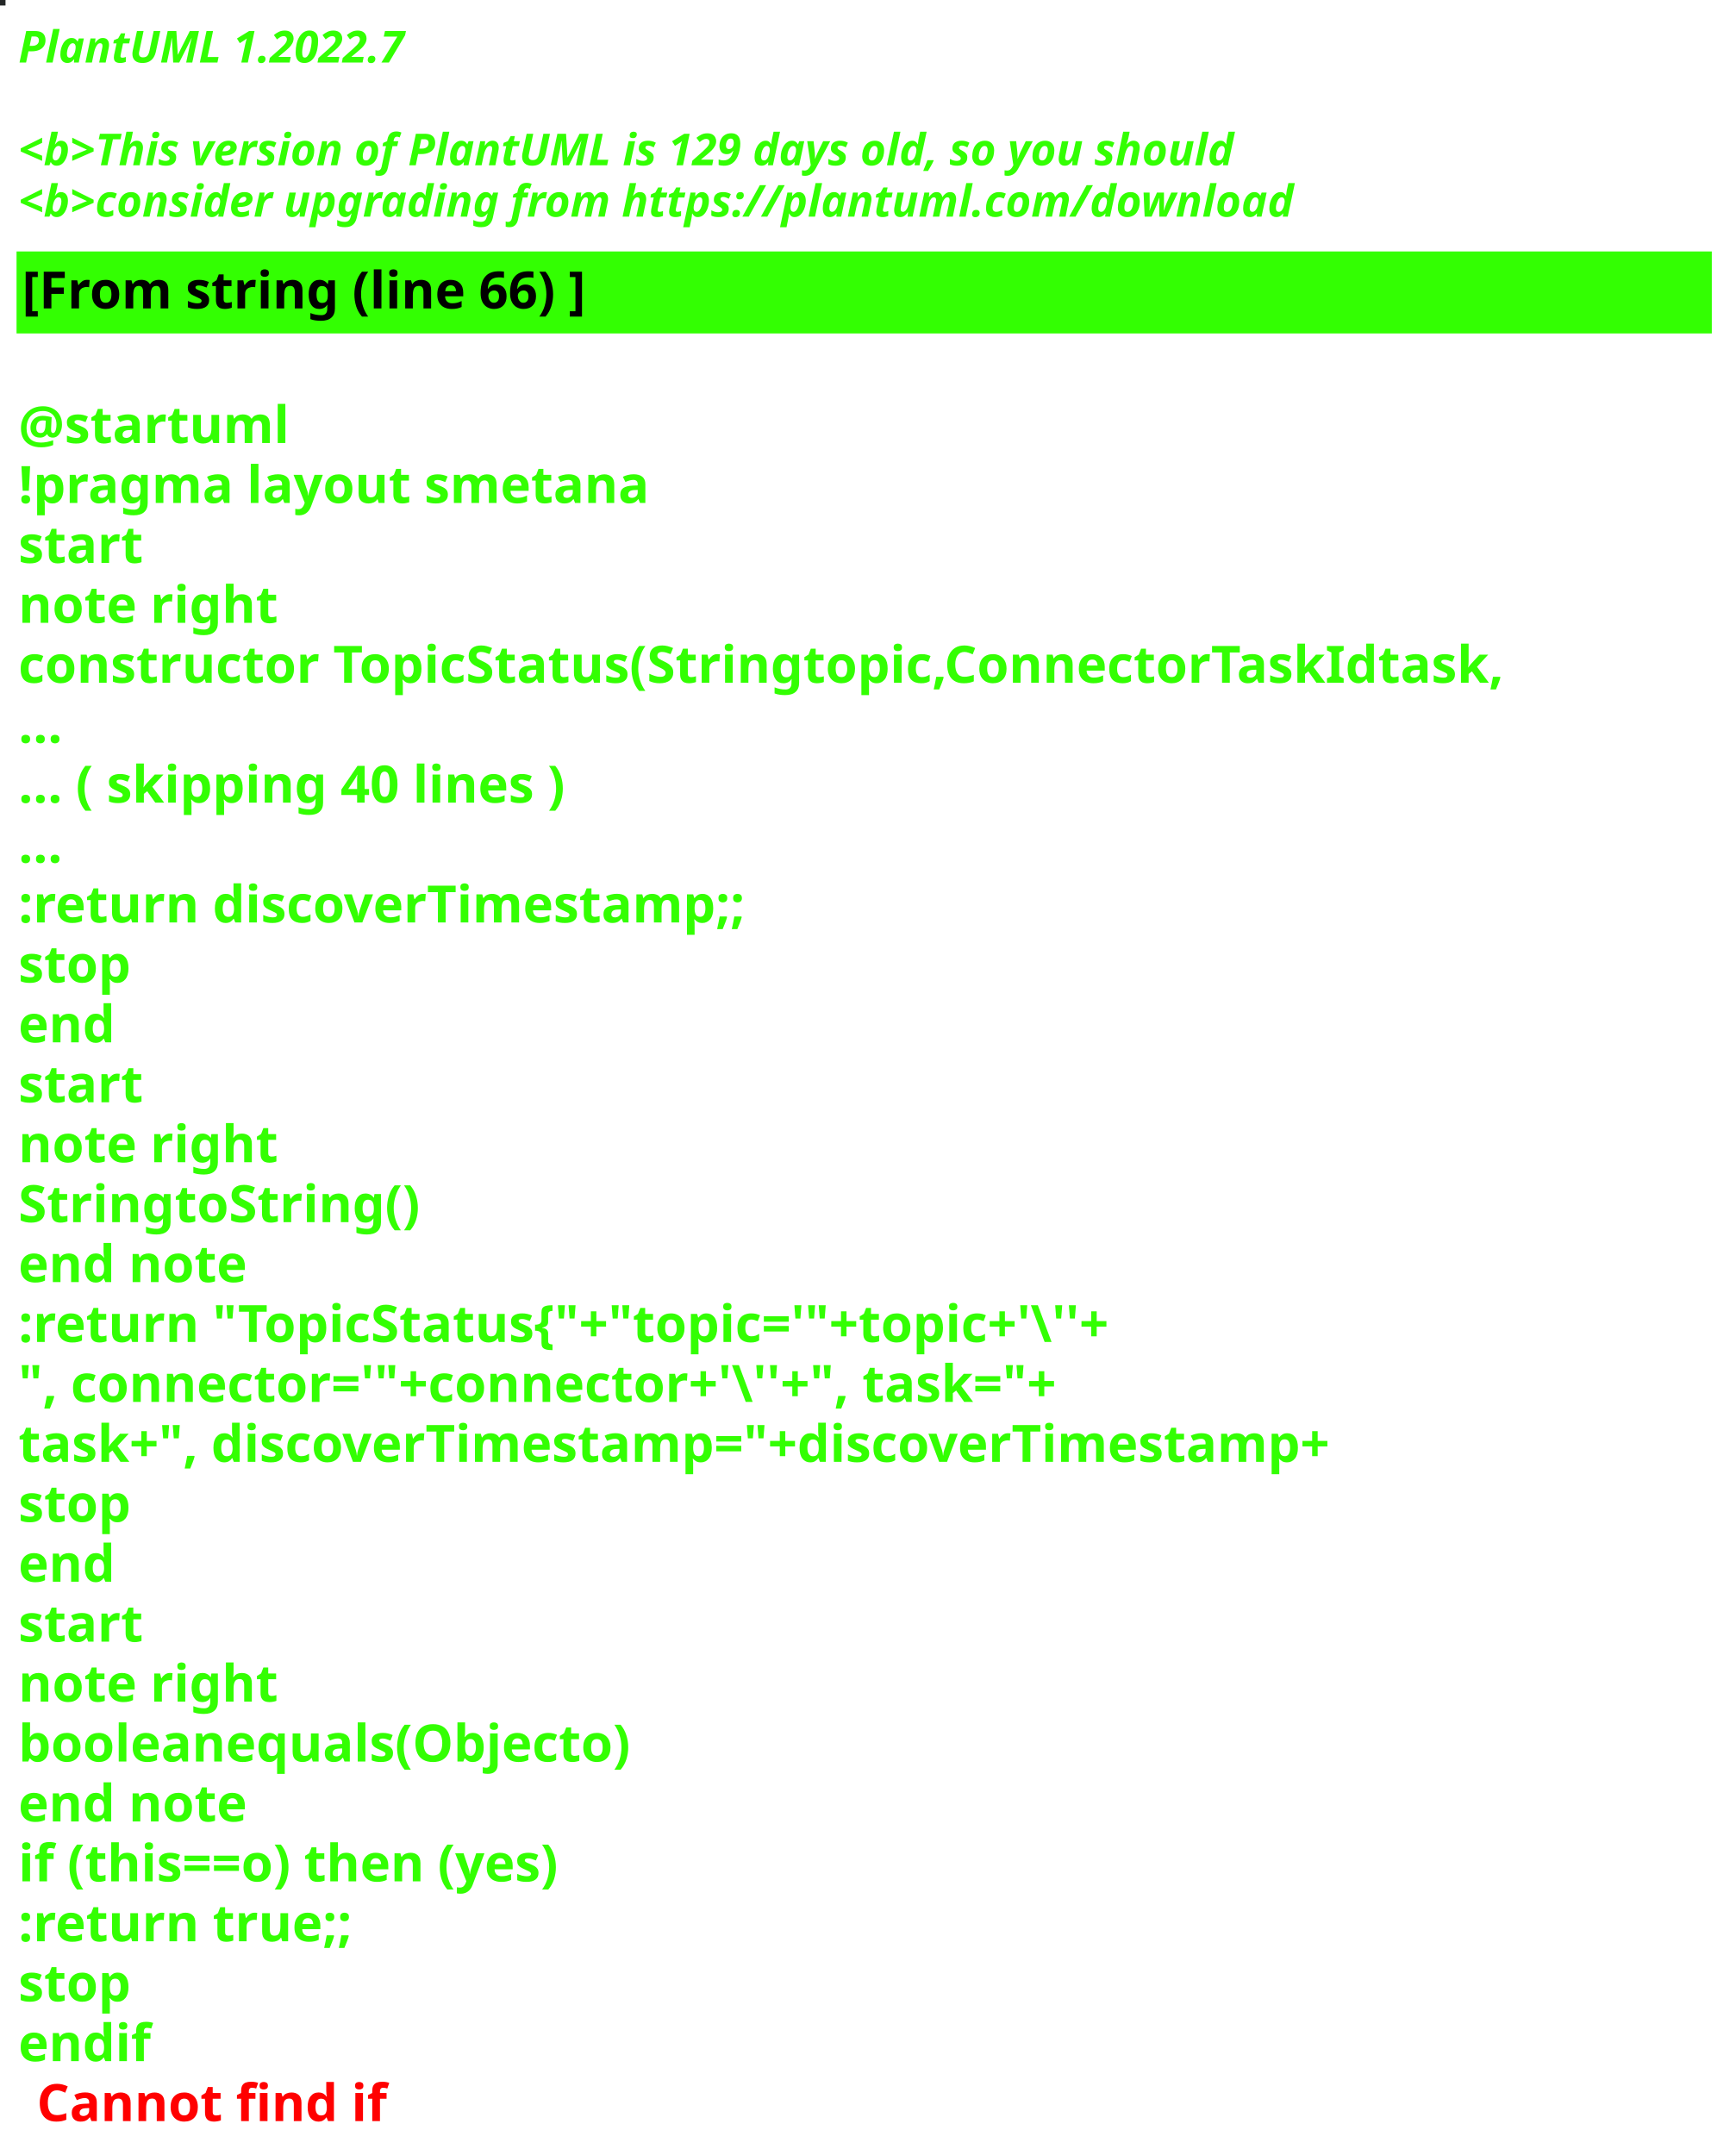
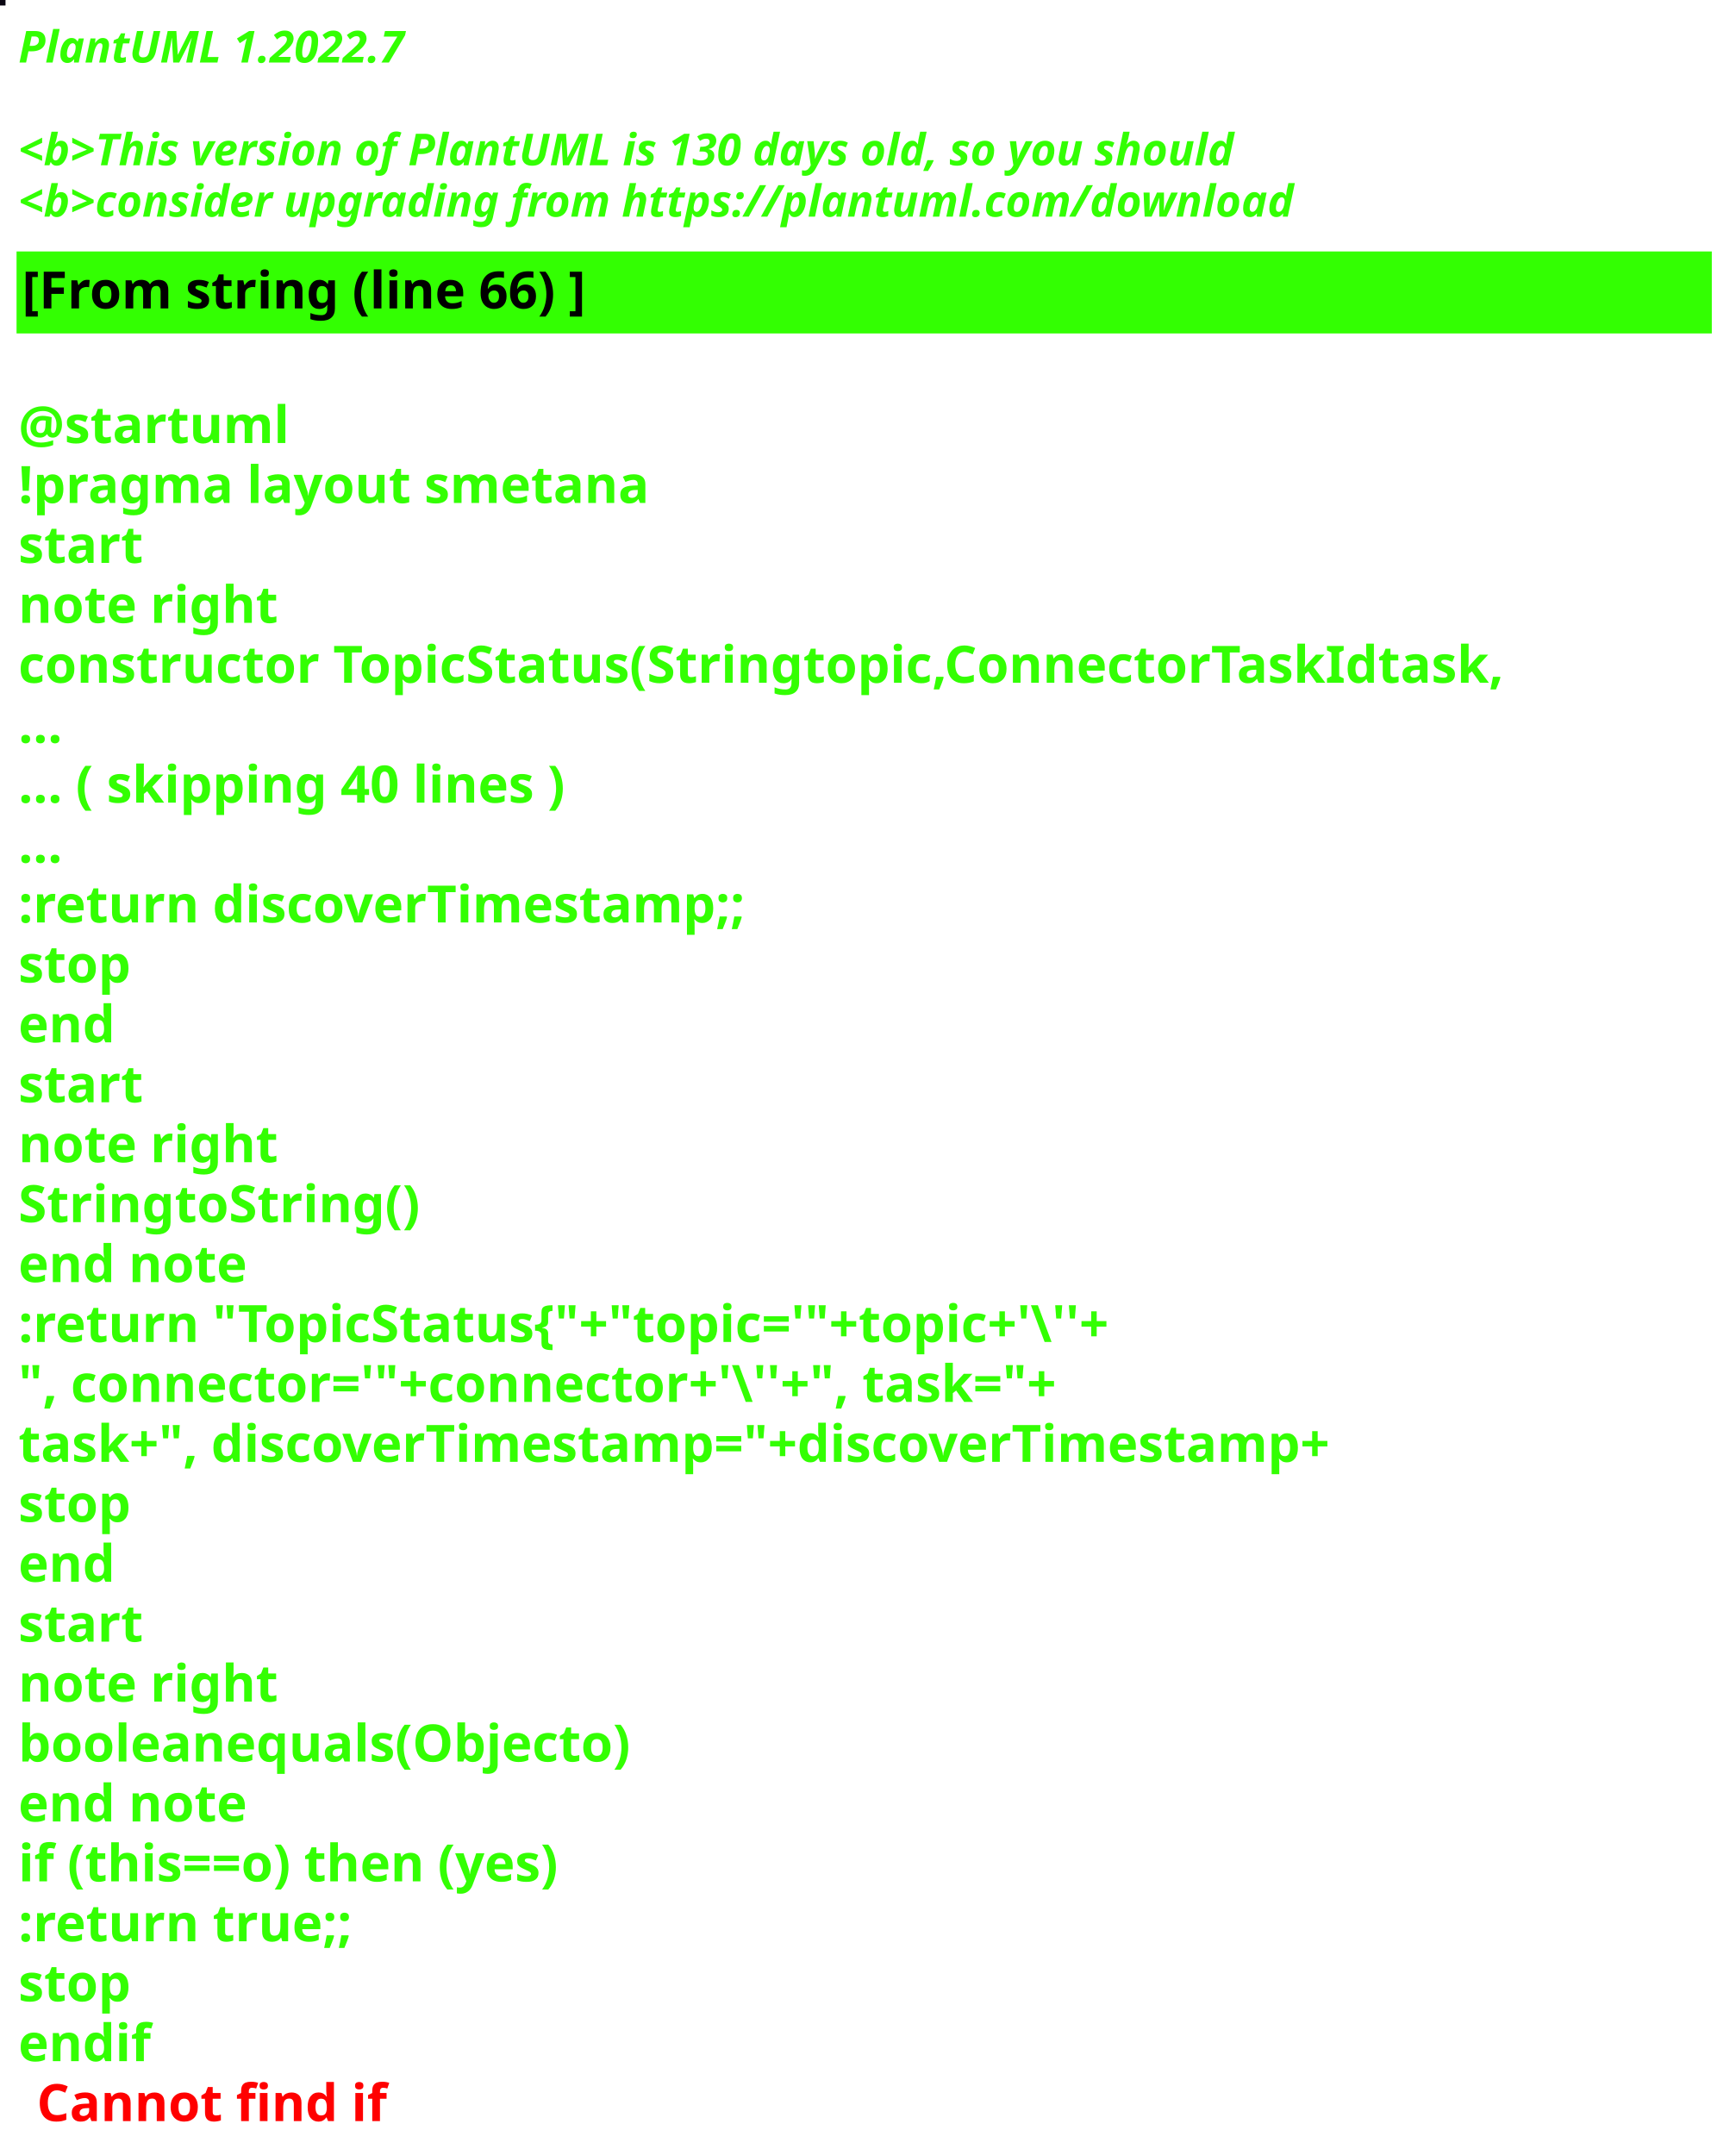
<svg xmlns="http://www.w3.org/2000/svg" contentStyleType="text/css" height="586px" preserveAspectRatio="none" style="width:472px;height:586px;background:#000000;" version="1.1" viewBox="0 0 472 586" width="472px" zoomAndPan="magnify">
  <defs />
  <g>
-     <rect fill="#242727" height="1" style="stroke:#242727;stroke-width:1.0;" width="1" x="0" y="0" />
+     <rect fill="#0A0712" height="1" style="stroke:#0A0712;stroke-width:1.0;" width="1" x="0" y="0" />
    <text fill="#33FF02" font-family="sans-serif" font-size="12" font-style="italic" font-weight="bold" lengthAdjust="spacing" textLength="127" x="5" y="17">PlantUML 1.2022.7</text>
    <text fill="#33FF02" font-family="sans-serif" font-size="12" font-style="italic" font-weight="bold" lengthAdjust="spacing" textLength="4" x="5" y="30.969"> </text>
-     <text fill="#33FF02" font-family="sans-serif" font-size="12" font-style="italic" font-weight="bold" lengthAdjust="spacing" textLength="399" x="5" y="44.938">&lt;b&gt;This version of PlantUML is 129 days old, so you should</text>
+     <text fill="#33FF02" font-family="sans-serif" font-size="12" font-style="italic" font-weight="bold" lengthAdjust="spacing" textLength="399" x="5" y="44.938">&lt;b&gt;This version of PlantUML is 130 days old, so you should</text>
    <text fill="#33FF02" font-family="sans-serif" font-size="12" font-style="italic" font-weight="bold" lengthAdjust="spacing" textLength="408" x="5" y="58.906">&lt;b&gt;consider upgrading from https://plantuml.com/download</text>
    <rect fill="#33FF02" height="21.297" style="stroke:#33FF02;stroke-width:1.0;" width="460" x="5" y="68.875" />
    <text fill="#000000" font-family="sans-serif" font-size="14" font-weight="bold" lengthAdjust="spacing" textLength="178" x="6" y="83.875">[From string (line 66) ]</text>
    <text fill="#33FF02" font-family="sans-serif" font-size="14" font-weight="bold" lengthAdjust="spacing" textLength="5" x="5" y="104.172"> </text>
    <text fill="#33FF02" font-family="sans-serif" font-size="14" font-weight="bold" lengthAdjust="spacing" textLength="79" x="5" y="120.469">@startuml</text>
    <text fill="#33FF02" font-family="sans-serif" font-size="14" font-weight="bold" lengthAdjust="spacing" textLength="190" x="5" y="136.766">!pragma layout smetana</text>
    <text fill="#33FF02" font-family="sans-serif" font-size="14" font-weight="bold" lengthAdjust="spacing" textLength="37" x="5" y="153.062">start</text>
    <text fill="#33FF02" font-family="sans-serif" font-size="14" font-weight="bold" lengthAdjust="spacing" textLength="78" x="5" y="169.359">note right</text>
    <text fill="#33FF02" font-family="sans-serif" font-size="14" font-weight="bold" lengthAdjust="spacing" textLength="460" x="5" y="185.656">constructor TopicStatus(Stringtopic,ConnectorTaskIdtask,</text>
    <text fill="#33FF02" font-family="sans-serif" font-size="14" font-weight="bold" lengthAdjust="spacing" textLength="15" x="5" y="201.953">...</text>
    <text fill="#33FF02" font-family="sans-serif" font-size="14" font-weight="bold" lengthAdjust="spacing" textLength="175" x="5" y="218.25">... ( skipping 40 lines )</text>
    <text fill="#33FF02" font-family="sans-serif" font-size="14" font-weight="bold" lengthAdjust="spacing" textLength="15" x="5" y="234.547">...</text>
    <text fill="#33FF02" font-family="sans-serif" font-size="14" font-weight="bold" lengthAdjust="spacing" textLength="227" x="5" y="250.844">:return discoverTimestamp;;</text>
    <text fill="#33FF02" font-family="sans-serif" font-size="14" font-weight="bold" lengthAdjust="spacing" textLength="35" x="5" y="267.141">stop</text>
    <text fill="#33FF02" font-family="sans-serif" font-size="14" font-weight="bold" lengthAdjust="spacing" textLength="30" x="5" y="283.438">end</text>
    <text fill="#33FF02" font-family="sans-serif" font-size="14" font-weight="bold" lengthAdjust="spacing" textLength="37" x="5" y="299.734">start</text>
    <text fill="#33FF02" font-family="sans-serif" font-size="14" font-weight="bold" lengthAdjust="spacing" textLength="78" x="5" y="316.031">note right</text>
    <text fill="#33FF02" font-family="sans-serif" font-size="14" font-weight="bold" lengthAdjust="spacing" textLength="122" x="5" y="332.328">StringtoString()</text>
    <text fill="#33FF02" font-family="sans-serif" font-size="14" font-weight="bold" lengthAdjust="spacing" textLength="71" x="5" y="348.625">end note</text>
    <text fill="#33FF02" font-family="sans-serif" font-size="14" font-weight="bold" lengthAdjust="spacing" textLength="351" x="5" y="364.922">:return "TopicStatus{"+"topic='"+topic+'\''+</text>
    <text fill="#33FF02" font-family="sans-serif" font-size="14" font-weight="bold" lengthAdjust="spacing" textLength="336" x="5" y="381.219">", connector='"+connector+'\''+", task="+</text>
    <text fill="#33FF02" font-family="sans-serif" font-size="14" font-weight="bold" lengthAdjust="spacing" textLength="413" x="5" y="397.516">task+", discoverTimestamp="+discoverTimestamp+</text>
    <text fill="#33FF02" font-family="sans-serif" font-size="14" font-weight="bold" lengthAdjust="spacing" textLength="35" x="5" y="413.812">stop</text>
    <text fill="#33FF02" font-family="sans-serif" font-size="14" font-weight="bold" lengthAdjust="spacing" textLength="30" x="5" y="430.109">end</text>
    <text fill="#33FF02" font-family="sans-serif" font-size="14" font-weight="bold" lengthAdjust="spacing" textLength="37" x="5" y="446.406">start</text>
    <text fill="#33FF02" font-family="sans-serif" font-size="14" font-weight="bold" lengthAdjust="spacing" textLength="78" x="5" y="462.703">note right</text>
    <text fill="#33FF02" font-family="sans-serif" font-size="14" font-weight="bold" lengthAdjust="spacing" textLength="188" x="5" y="479">booleanequals(Objecto)</text>
    <text fill="#33FF02" font-family="sans-serif" font-size="14" font-weight="bold" lengthAdjust="spacing" textLength="71" x="5" y="495.297">end note</text>
    <text fill="#33FF02" font-family="sans-serif" font-size="14" font-weight="bold" lengthAdjust="spacing" textLength="176" x="5" y="511.594">if (this==o) then (yes)</text>
    <text fill="#33FF02" font-family="sans-serif" font-size="14" font-weight="bold" lengthAdjust="spacing" textLength="106" x="5" y="527.891">:return true;;</text>
    <text fill="#33FF02" font-family="sans-serif" font-size="14" font-weight="bold" lengthAdjust="spacing" textLength="35" x="5" y="544.188">stop</text>
    <text fill="#33FF02" font-family="sans-serif" font-size="14" font-weight="bold" lengthAdjust="spacing" text-decoration="wavy underline" textLength="40" x="5" y="560.484">endif</text>
    <text fill="#FF0000" font-family="sans-serif" font-size="14" font-weight="bold" lengthAdjust="spacing" textLength="106" x="10" y="576.781">Cannot find if</text>
  </g>
</svg>
